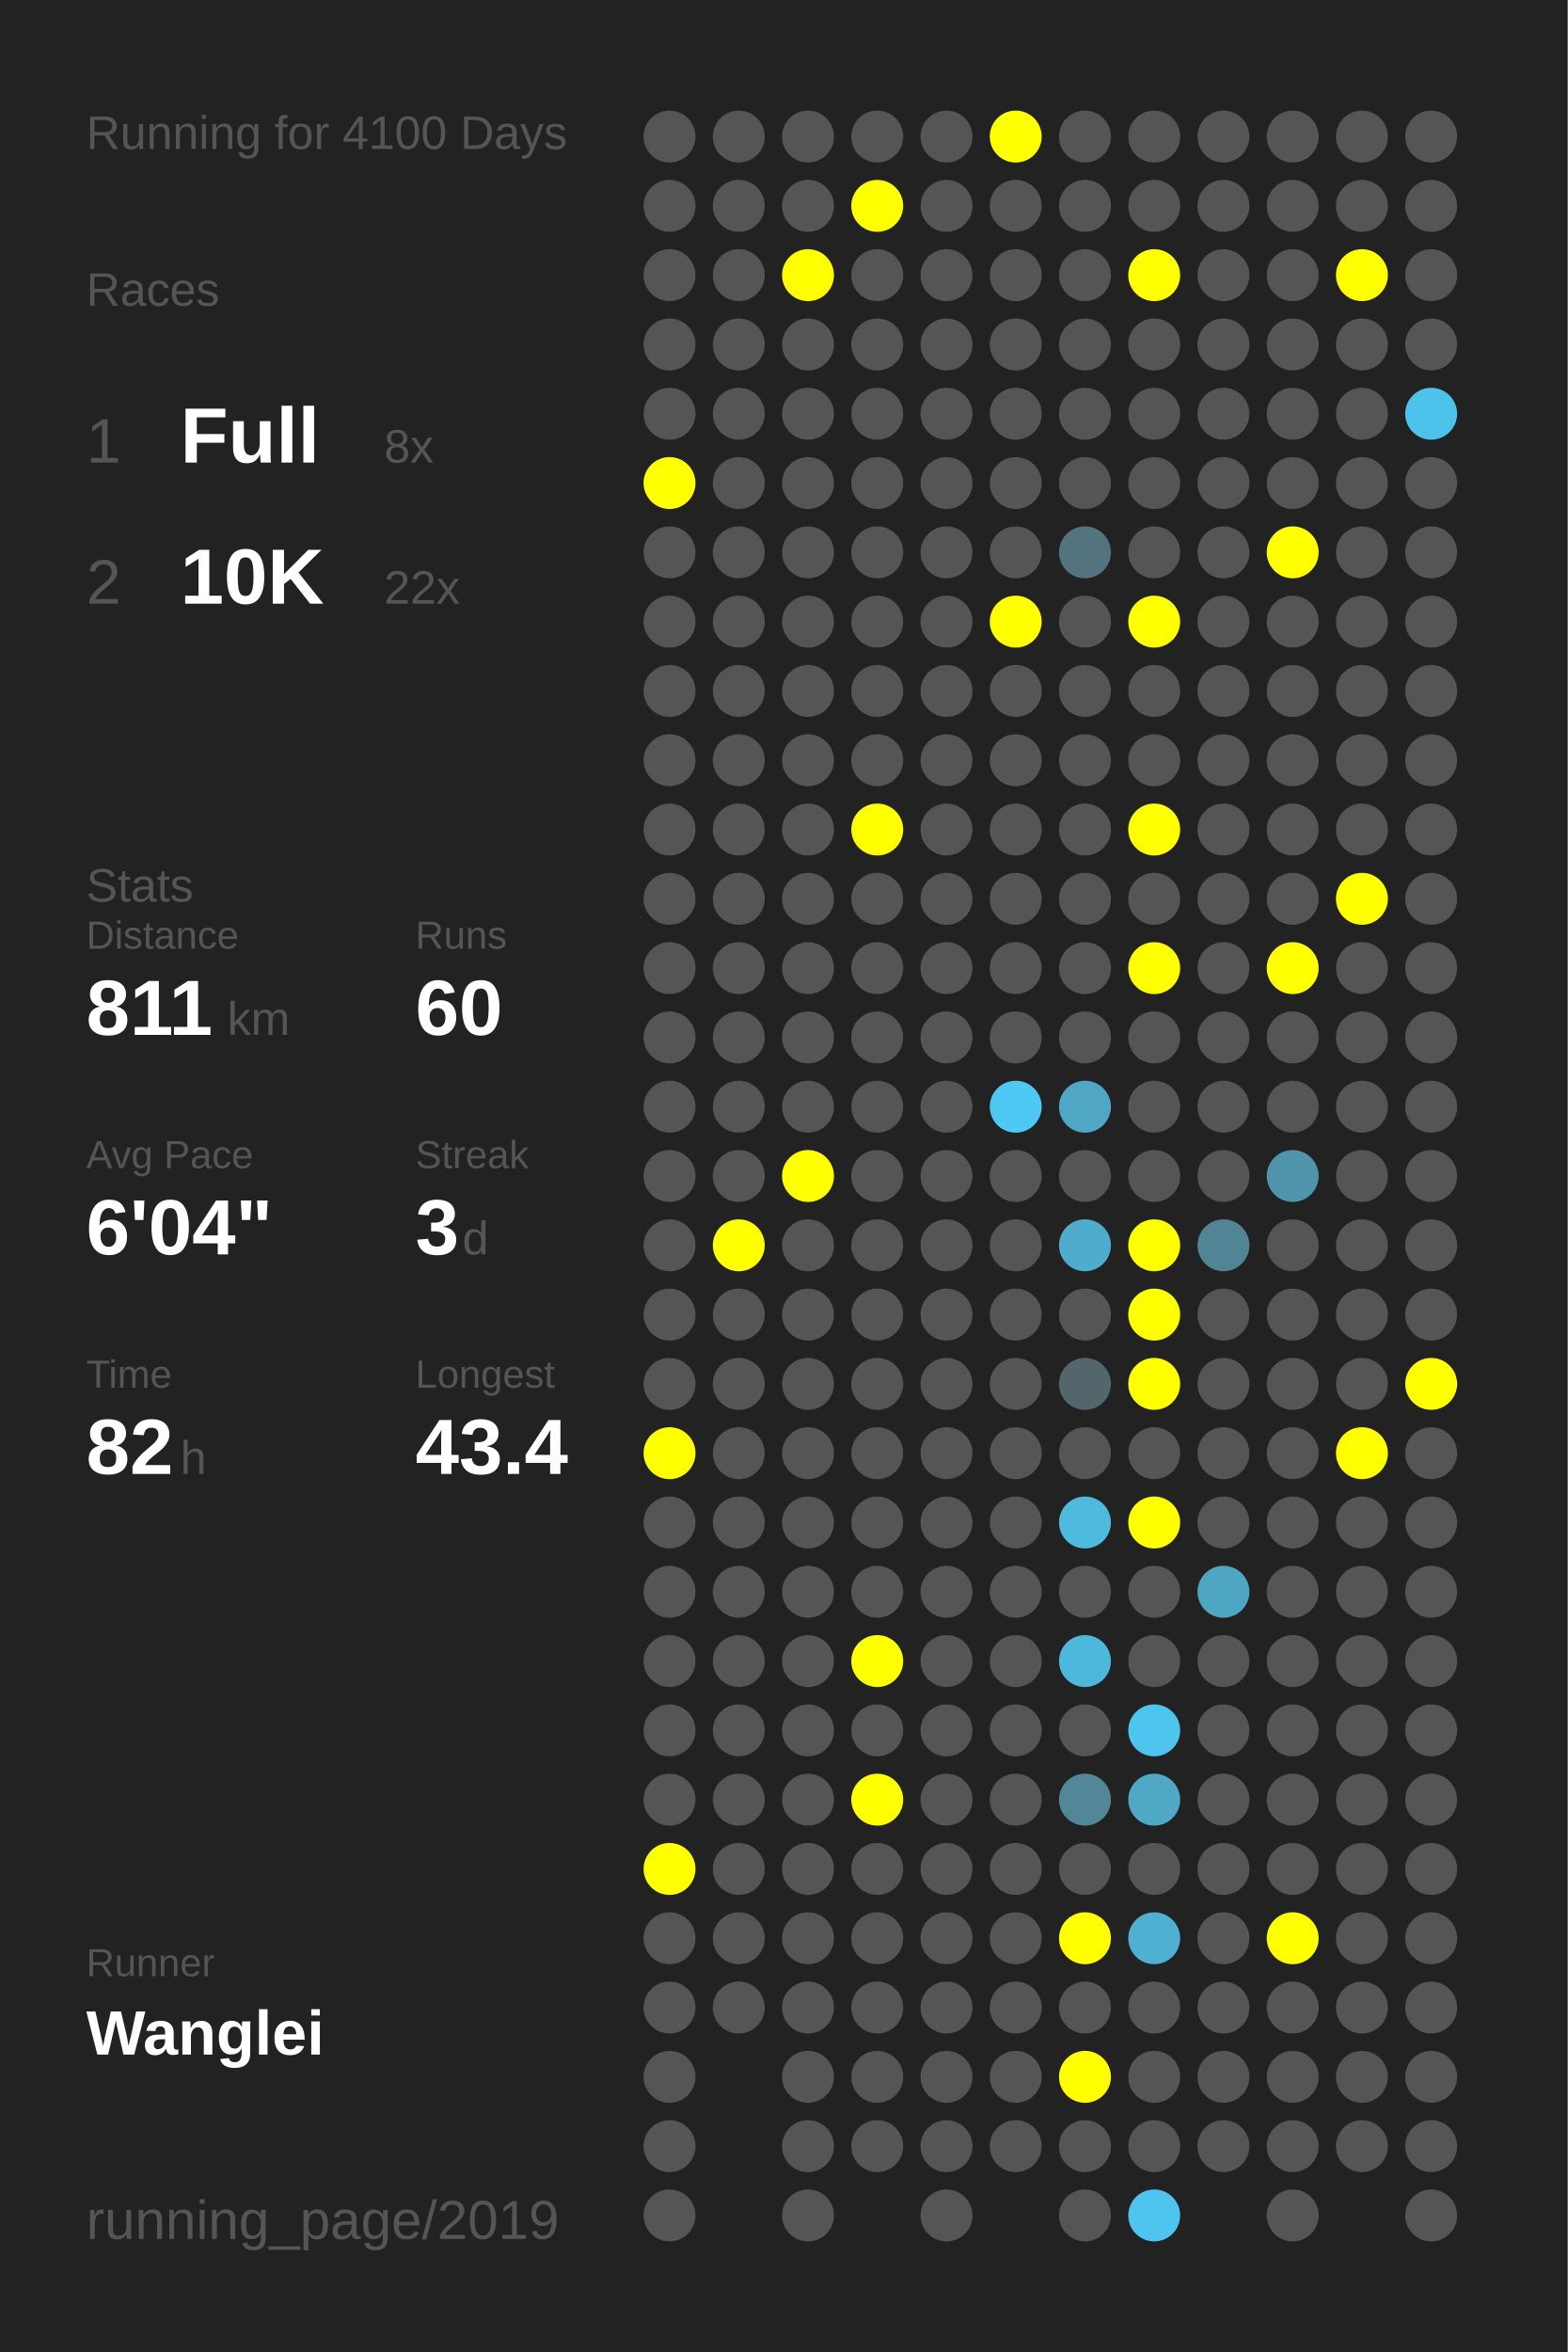
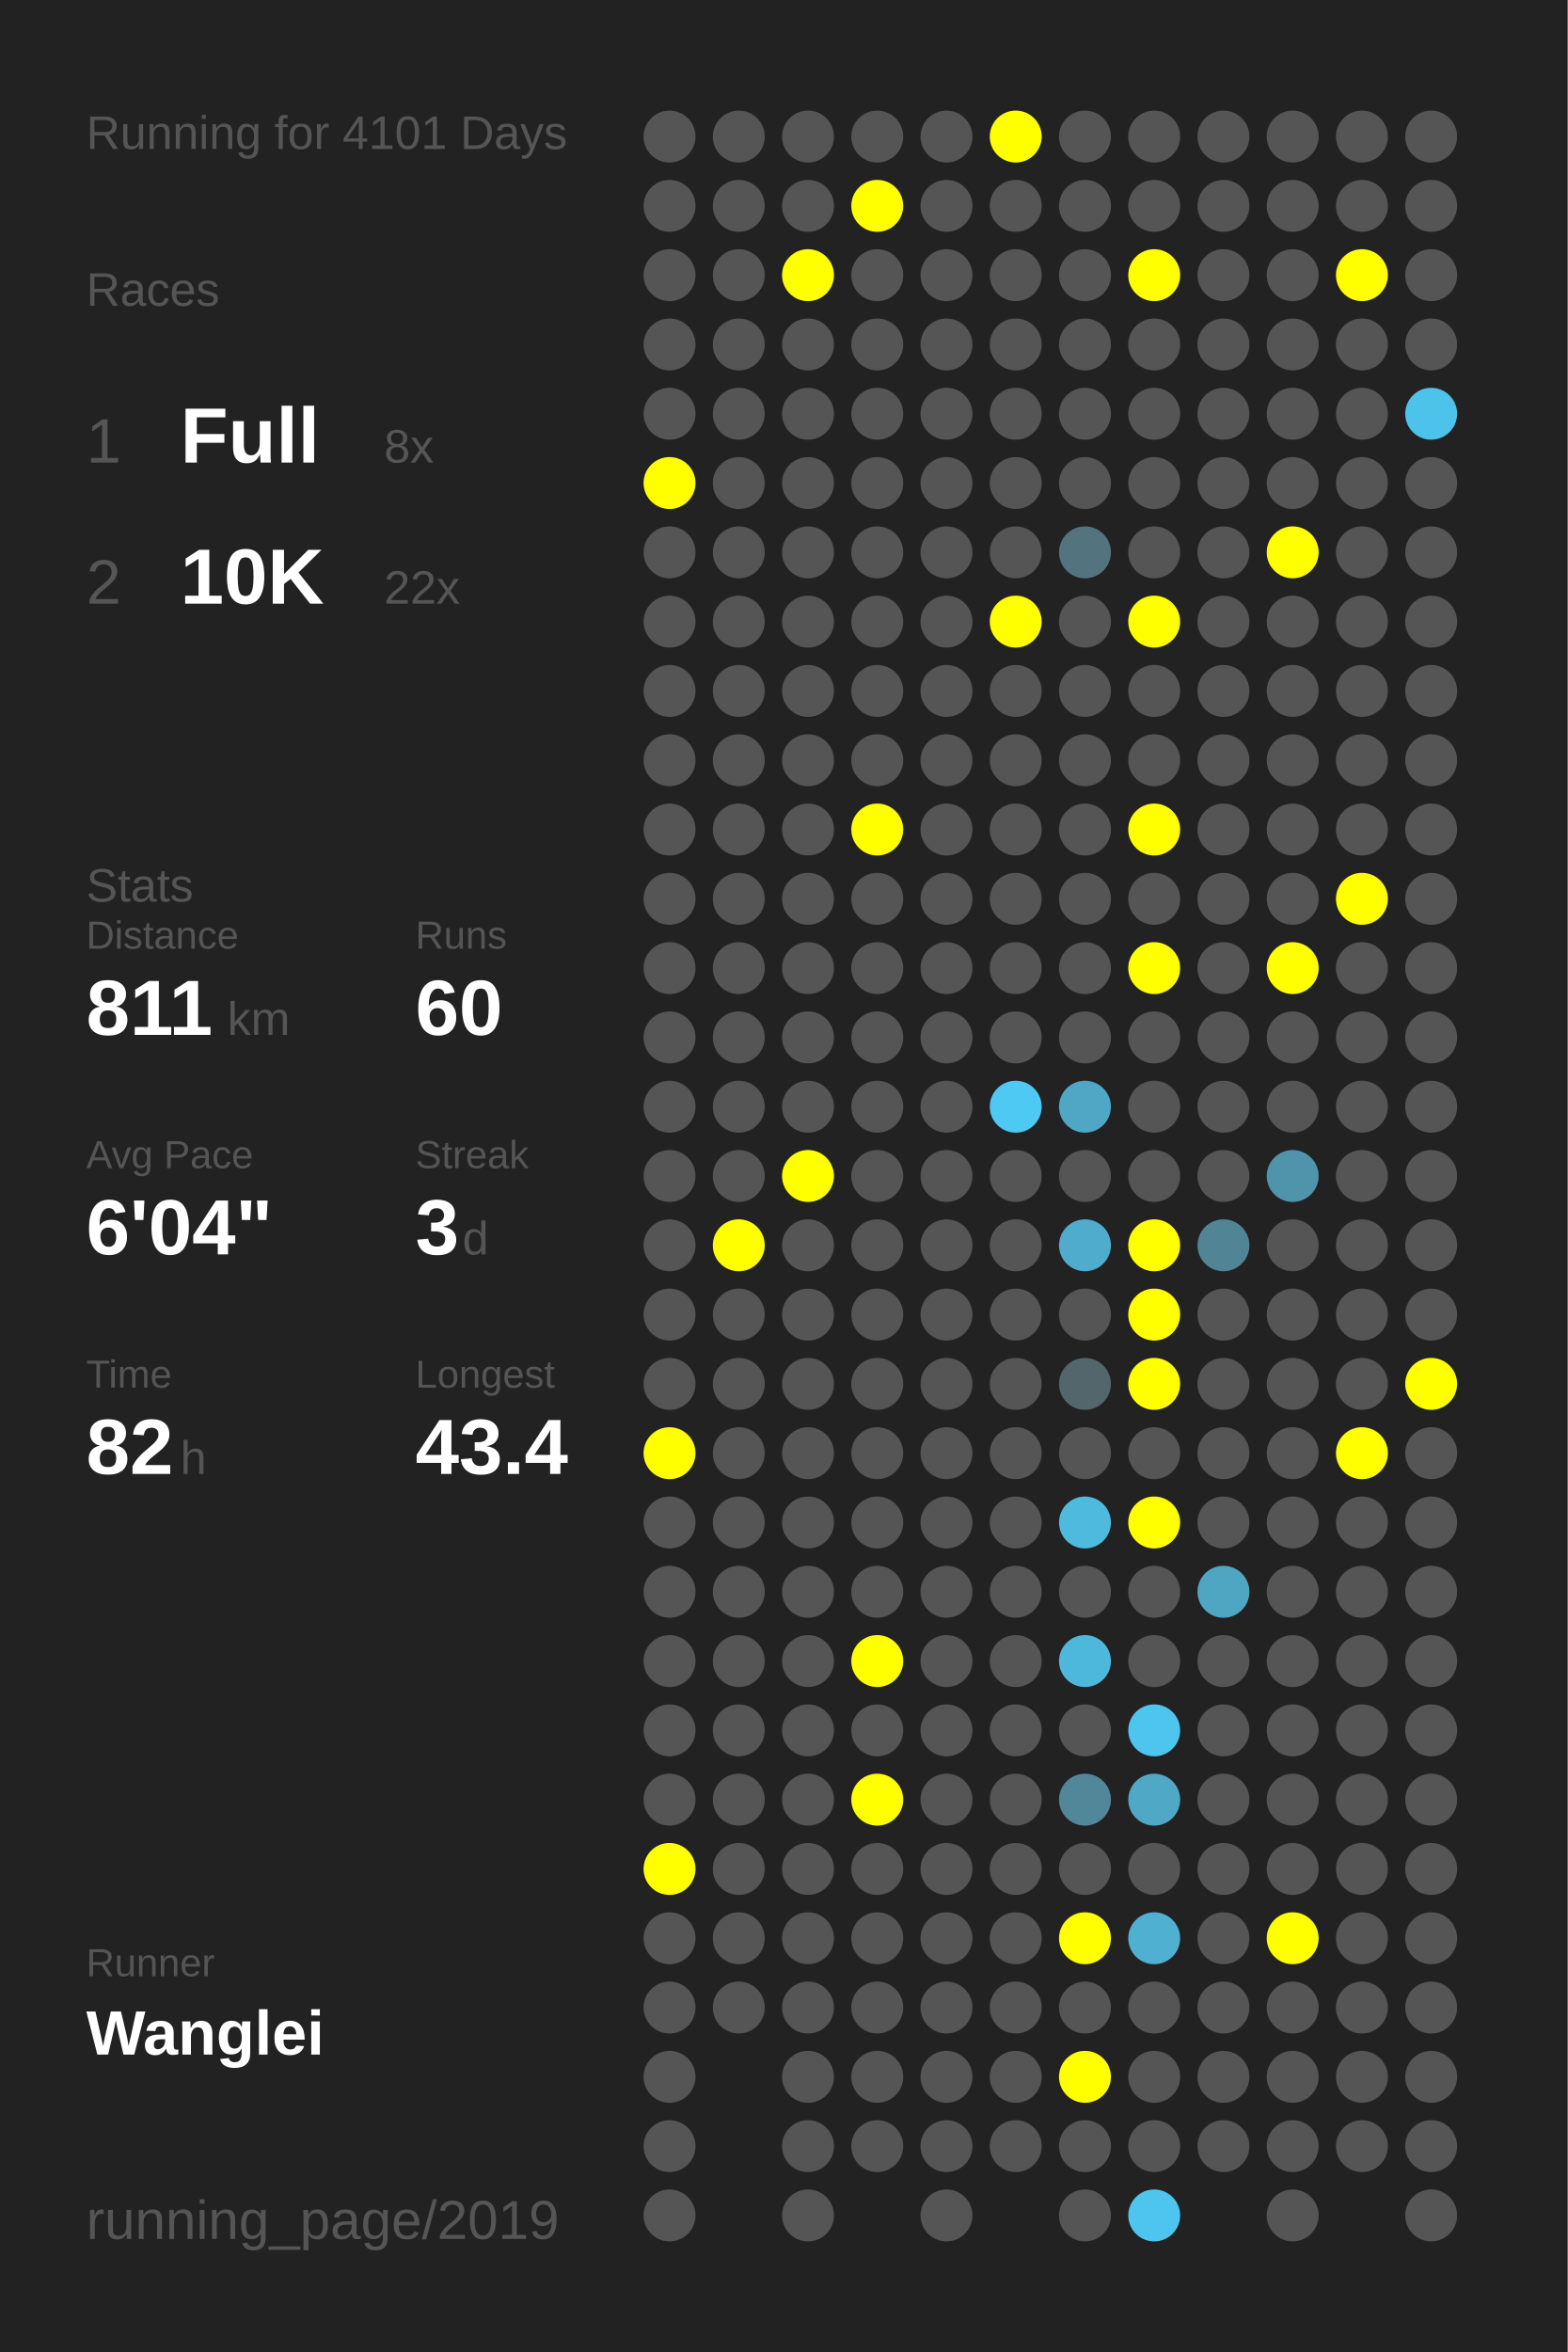
<svg xmlns="http://www.w3.org/2000/svg" baseProfile="full" height="300mm" version="1.1" viewBox="0,0,200,300" width="200mm">
  <defs />
  <rect fill="#222222" height="300" width="200" x="0" y="0" />
-   <text fill="#555555" style="font-size:6px; font-family:Arial;" x="11" y="19">Running for 4100 Days</text>
+   <text fill="#555555" style="font-size:6px; font-family:Arial;" x="11" y="19">Running for 4101 Days</text>
  <text fill="#555555" style="font-size:6px; font-family:Arial;" x="11" y="39">Races</text>
  <text fill="#555555" style="font-size:8px; font-family:Arial;" x="11" y="59">1</text>
  <text fill="#FFFFFF" style="font-size:10px; font-family:Arial; font-weight:bold;" x="23" y="59">Full</text>
  <text fill="#555555" style="font-size:6px; font-family:Arial;" x="49" y="59">8x</text>
  <text fill="#555555" style="font-size:8px; font-family:Arial;" x="11" y="77">2</text>
  <text fill="#FFFFFF" style="font-size:10px; font-family:Arial; font-weight:bold;" x="23" y="77">10K</text>
  <text fill="#555555" style="font-size:6px; font-family:Arial;" x="49" y="77">22x</text>
  <text fill="#555555" style="font-size:6px; font-family:Arial;" x="11" y="115">Stats</text>
  <text fill="#555555" style="font-size:5px; font-family:Arial;" x="11" y="121">Distance</text>
  <text fill="#FFFFFF" style="font-size:10px; font-family:Arial; font-weight:bold;" x="11" y="132">811</text>
  <text fill="#555555" style="font-size:6px; font-family:Arial;" x="29" y="132">km</text>
  <text fill="#555555" style="font-size:5px; font-family:Arial;" x="53" y="121">Runs</text>
  <text fill="#FFFFFF" style="font-size:10px; font-family:Arial; font-weight:bold;" x="53" y="132">60</text>
  <text fill="#555555" style="font-size:5px; font-family:Arial;" x="11" y="149">Avg Pace</text>
  <text fill="#FFFFFF" style="font-size:10px; font-family:Arial; font-weight:bold;" x="11" y="160">6'04"</text>
  <text fill="#555555" style="font-size:5px; font-family:Arial;" x="53" y="149">Streak</text>
  <text fill="#FFFFFF" style="font-size:10px; font-family:Arial; font-weight:bold;" x="53" y="160">3</text>
  <text fill="#555555" style="font-size:6px; font-family:Arial;" x="59" y="160">d</text>
  <text fill="#555555" style="font-size:5px; font-family:Arial;" x="11" y="177">Time</text>
  <text fill="#FFFFFF" style="font-size:10px; font-family:Arial; font-weight:bold;" x="11" y="188">82</text>
  <text fill="#555555" style="font-size:6px; font-family:Arial;" x="23" y="188">h</text>
  <text fill="#555555" style="font-size:5px; font-family:Arial;" x="53" y="177">Longest</text>
  <text fill="#FFFFFF" style="font-size:10px; font-family:Arial; font-weight:bold;" x="53" y="188">43.4</text>
  <text fill="#555555" style="font-size:5px; font-family:Arial;" x="11" y="252.065">Runner</text>
  <text fill="#FFFFFF" style="font-size:8px; font-family:Arial; font-weight:bold;" x="11" y="262.065">Wanglei</text>
  <text fill="#555555" style="font-size:7px; font-family:Arial;" x="11" y="285.581">running_page/2019</text>
  <circle cx="85.417" cy="17.419" fill="#555555" r="3.312" />
  <circle cx="85.417" cy="26.258" fill="#555555" r="3.312" />
  <circle cx="85.417" cy="35.097" fill="#555555" r="3.312" />
  <circle cx="85.417" cy="43.935" fill="#555555" r="3.312" />
  <circle cx="85.417" cy="52.774" fill="#555555" r="3.312" />
  <circle cx="85.417" cy="61.613" fill="#FFFF00" r="3.312" />
  <circle cx="85.417" cy="70.452" fill="#555555" r="3.312" />
  <circle cx="85.417" cy="79.29" fill="#555555" r="3.312" />
  <circle cx="85.417" cy="88.129" fill="#555555" r="3.312" />
  <circle cx="85.417" cy="96.968" fill="#555555" r="3.312" />
  <circle cx="85.417" cy="105.806" fill="#555555" r="3.312" />
  <circle cx="85.417" cy="114.645" fill="#555555" r="3.312" />
  <circle cx="85.417" cy="123.484" fill="#555555" r="3.312" />
  <circle cx="85.417" cy="132.323" fill="#555555" r="3.312" />
  <circle cx="85.417" cy="141.161" fill="#555555" r="3.312" />
  <circle cx="85.417" cy="150" fill="#555555" r="3.312" />
  <circle cx="85.417" cy="158.839" fill="#555555" r="3.312" />
  <circle cx="85.417" cy="167.677" fill="#555555" r="3.312" />
  <circle cx="85.417" cy="176.516" fill="#555555" r="3.312" />
  <circle cx="85.417" cy="185.355" fill="#FFFF00" r="3.312" />
  <circle cx="85.417" cy="194.194" fill="#555555" r="3.312" />
  <circle cx="85.417" cy="203.032" fill="#555555" r="3.312" />
  <circle cx="85.417" cy="211.871" fill="#555555" r="3.312" />
  <circle cx="85.417" cy="220.71" fill="#555555" r="3.312" />
  <circle cx="85.417" cy="229.548" fill="#555555" r="3.312" />
  <circle cx="85.417" cy="238.387" fill="#FFFF00" r="3.312" />
  <circle cx="85.417" cy="247.226" fill="#555555" r="3.312" />
  <circle cx="85.417" cy="256.065" fill="#555555" r="3.312" />
  <circle cx="85.417" cy="264.903" fill="#555555" r="3.312" />
  <circle cx="85.417" cy="273.742" fill="#555555" r="3.312" />
  <circle cx="85.417" cy="282.581" fill="#555555" r="3.312" />
  <circle cx="94.25" cy="17.419" fill="#555555" r="3.312" />
  <circle cx="94.25" cy="26.258" fill="#555555" r="3.312" />
  <circle cx="94.25" cy="35.097" fill="#555555" r="3.312" />
  <circle cx="94.25" cy="43.935" fill="#555555" r="3.312" />
  <circle cx="94.25" cy="52.774" fill="#555555" r="3.312" />
  <circle cx="94.25" cy="61.613" fill="#555555" r="3.312" />
  <circle cx="94.25" cy="70.452" fill="#555555" r="3.312" />
  <circle cx="94.25" cy="79.29" fill="#555555" r="3.312" />
  <circle cx="94.25" cy="88.129" fill="#555555" r="3.312" />
  <circle cx="94.25" cy="96.968" fill="#555555" r="3.312" />
  <circle cx="94.25" cy="105.806" fill="#555555" r="3.312" />
  <circle cx="94.25" cy="114.645" fill="#555555" r="3.312" />
  <circle cx="94.25" cy="123.484" fill="#555555" r="3.312" />
  <circle cx="94.25" cy="132.323" fill="#555555" r="3.312" />
  <circle cx="94.25" cy="141.161" fill="#555555" r="3.312" />
  <circle cx="94.25" cy="150" fill="#555555" r="3.312" />
  <circle cx="94.25" cy="158.839" fill="#FFFF00" r="3.312" />
  <circle cx="94.25" cy="167.677" fill="#555555" r="3.312" />
  <circle cx="94.25" cy="176.516" fill="#555555" r="3.312" />
  <circle cx="94.25" cy="185.355" fill="#555555" r="3.312" />
  <circle cx="94.25" cy="194.194" fill="#555555" r="3.312" />
  <circle cx="94.25" cy="203.032" fill="#555555" r="3.312" />
  <circle cx="94.25" cy="211.871" fill="#555555" r="3.312" />
  <circle cx="94.25" cy="220.71" fill="#555555" r="3.312" />
  <circle cx="94.25" cy="229.548" fill="#555555" r="3.312" />
  <circle cx="94.25" cy="238.387" fill="#555555" r="3.312" />
  <circle cx="94.25" cy="247.226" fill="#555555" r="3.312" />
  <circle cx="94.25" cy="256.065" fill="#555555" r="3.312" />
  <circle cx="103.083" cy="17.419" fill="#555555" r="3.312" />
  <circle cx="103.083" cy="26.258" fill="#555555" r="3.312" />
  <circle cx="103.083" cy="35.097" fill="#FFFF00" r="3.312" />
  <circle cx="103.083" cy="43.935" fill="#555555" r="3.312" />
  <circle cx="103.083" cy="52.774" fill="#555555" r="3.312" />
  <circle cx="103.083" cy="61.613" fill="#555555" r="3.312" />
  <circle cx="103.083" cy="70.452" fill="#555555" r="3.312" />
  <circle cx="103.083" cy="79.29" fill="#555555" r="3.312" />
  <circle cx="103.083" cy="88.129" fill="#555555" r="3.312" />
  <circle cx="103.083" cy="96.968" fill="#555555" r="3.312" />
  <circle cx="103.083" cy="105.806" fill="#555555" r="3.312" />
  <circle cx="103.083" cy="114.645" fill="#555555" r="3.312" />
  <circle cx="103.083" cy="123.484" fill="#555555" r="3.312" />
  <circle cx="103.083" cy="132.323" fill="#555555" r="3.312" />
  <circle cx="103.083" cy="141.161" fill="#555555" r="3.312" />
  <circle cx="103.083" cy="150" fill="#FFFF00" r="3.312" />
  <circle cx="103.083" cy="158.839" fill="#555555" r="3.312" />
  <circle cx="103.083" cy="167.677" fill="#555555" r="3.312" />
  <circle cx="103.083" cy="176.516" fill="#555555" r="3.312" />
  <circle cx="103.083" cy="185.355" fill="#555555" r="3.312" />
  <circle cx="103.083" cy="194.194" fill="#555555" r="3.312" />
  <circle cx="103.083" cy="203.032" fill="#555555" r="3.312" />
  <circle cx="103.083" cy="211.871" fill="#555555" r="3.312" />
  <circle cx="103.083" cy="220.71" fill="#555555" r="3.312" />
  <circle cx="103.083" cy="229.548" fill="#555555" r="3.312" />
  <circle cx="103.083" cy="238.387" fill="#555555" r="3.312" />
  <circle cx="103.083" cy="247.226" fill="#555555" r="3.312" />
  <circle cx="103.083" cy="256.065" fill="#555555" r="3.312" />
  <circle cx="103.083" cy="264.903" fill="#555555" r="3.312" />
  <circle cx="103.083" cy="273.742" fill="#555555" r="3.312" />
  <circle cx="103.083" cy="282.581" fill="#555555" r="3.312" />
  <circle cx="111.917" cy="17.419" fill="#555555" r="3.312" />
  <circle cx="111.917" cy="26.258" fill="#FFFF00" r="3.312" />
  <circle cx="111.917" cy="35.097" fill="#555555" r="3.312" />
  <circle cx="111.917" cy="43.935" fill="#555555" r="3.312" />
  <circle cx="111.917" cy="52.774" fill="#555555" r="3.312" />
  <circle cx="111.917" cy="61.613" fill="#555555" r="3.312" />
  <circle cx="111.917" cy="70.452" fill="#555555" r="3.312" />
  <circle cx="111.917" cy="79.29" fill="#555555" r="3.312" />
  <circle cx="111.917" cy="88.129" fill="#555555" r="3.312" />
  <circle cx="111.917" cy="96.968" fill="#555555" r="3.312" />
  <circle cx="111.917" cy="105.806" fill="#FFFF00" r="3.312" />
  <circle cx="111.917" cy="114.645" fill="#555555" r="3.312" />
  <circle cx="111.917" cy="123.484" fill="#555555" r="3.312" />
  <circle cx="111.917" cy="132.323" fill="#555555" r="3.312" />
  <circle cx="111.917" cy="141.161" fill="#555555" r="3.312" />
  <circle cx="111.917" cy="150" fill="#555555" r="3.312" />
  <circle cx="111.917" cy="158.839" fill="#555555" r="3.312" />
  <circle cx="111.917" cy="167.677" fill="#555555" r="3.312" />
  <circle cx="111.917" cy="176.516" fill="#555555" r="3.312" />
  <circle cx="111.917" cy="185.355" fill="#555555" r="3.312" />
  <circle cx="111.917" cy="194.194" fill="#555555" r="3.312" />
  <circle cx="111.917" cy="203.032" fill="#555555" r="3.312" />
  <circle cx="111.917" cy="211.871" fill="#FFFF00" r="3.312" />
  <circle cx="111.917" cy="220.71" fill="#555555" r="3.312" />
  <circle cx="111.917" cy="229.548" fill="#FFFF00" r="3.312" />
  <circle cx="111.917" cy="238.387" fill="#555555" r="3.312" />
  <circle cx="111.917" cy="247.226" fill="#555555" r="3.312" />
  <circle cx="111.917" cy="256.065" fill="#555555" r="3.312" />
  <circle cx="111.917" cy="264.903" fill="#555555" r="3.312" />
  <circle cx="111.917" cy="273.742" fill="#555555" r="3.312" />
  <circle cx="120.75" cy="17.419" fill="#555555" r="3.312" />
  <circle cx="120.75" cy="26.258" fill="#555555" r="3.312" />
  <circle cx="120.75" cy="35.097" fill="#555555" r="3.312" />
  <circle cx="120.75" cy="43.935" fill="#555555" r="3.312" />
  <circle cx="120.75" cy="52.774" fill="#555555" r="3.312" />
  <circle cx="120.75" cy="61.613" fill="#555555" r="3.312" />
  <circle cx="120.75" cy="70.452" fill="#555555" r="3.312" />
  <circle cx="120.75" cy="79.29" fill="#555555" r="3.312" />
  <circle cx="120.75" cy="88.129" fill="#555555" r="3.312" />
  <circle cx="120.75" cy="96.968" fill="#555555" r="3.312" />
  <circle cx="120.75" cy="105.806" fill="#555555" r="3.312" />
  <circle cx="120.75" cy="114.645" fill="#555555" r="3.312" />
  <circle cx="120.75" cy="123.484" fill="#555555" r="3.312" />
  <circle cx="120.75" cy="132.323" fill="#555555" r="3.312" />
  <circle cx="120.75" cy="141.161" fill="#555555" r="3.312" />
  <circle cx="120.75" cy="150" fill="#555555" r="3.312" />
  <circle cx="120.75" cy="158.839" fill="#555555" r="3.312" />
  <circle cx="120.75" cy="167.677" fill="#555555" r="3.312" />
  <circle cx="120.75" cy="176.516" fill="#555555" r="3.312" />
  <circle cx="120.75" cy="185.355" fill="#555555" r="3.312" />
  <circle cx="120.75" cy="194.194" fill="#555555" r="3.312" />
  <circle cx="120.75" cy="203.032" fill="#555555" r="3.312" />
  <circle cx="120.75" cy="211.871" fill="#555555" r="3.312" />
  <circle cx="120.75" cy="220.71" fill="#555555" r="3.312" />
  <circle cx="120.75" cy="229.548" fill="#555555" r="3.312" />
  <circle cx="120.75" cy="238.387" fill="#555555" r="3.312" />
  <circle cx="120.75" cy="247.226" fill="#555555" r="3.312" />
  <circle cx="120.75" cy="256.065" fill="#555555" r="3.312" />
  <circle cx="120.75" cy="264.903" fill="#555555" r="3.312" />
  <circle cx="120.75" cy="273.742" fill="#555555" r="3.312" />
  <circle cx="120.75" cy="282.581" fill="#555555" r="3.312" />
  <circle cx="129.583" cy="17.419" fill="#FFFF00" r="3.312" />
  <circle cx="129.583" cy="26.258" fill="#555555" r="3.312" />
  <circle cx="129.583" cy="35.097" fill="#555555" r="3.312" />
  <circle cx="129.583" cy="43.935" fill="#555555" r="3.312" />
  <circle cx="129.583" cy="52.774" fill="#555555" r="3.312" />
  <circle cx="129.583" cy="61.613" fill="#555555" r="3.312" />
  <circle cx="129.583" cy="70.452" fill="#555555" r="3.312" />
  <circle cx="129.583" cy="79.29" fill="#FFFF00" r="3.312" />
  <circle cx="129.583" cy="88.129" fill="#555555" r="3.312" />
  <circle cx="129.583" cy="96.968" fill="#555555" r="3.312" />
  <circle cx="129.583" cy="105.806" fill="#555555" r="3.312" />
  <circle cx="129.583" cy="114.645" fill="#555555" r="3.312" />
  <circle cx="129.583" cy="123.484" fill="#555555" r="3.312" />
  <circle cx="129.583" cy="132.323" fill="#555555" r="3.312" />
  <circle cx="129.583" cy="141.161" fill="#4dc9f4" r="3.312" />
  <circle cx="129.583" cy="150" fill="#555555" r="3.312" />
  <circle cx="129.583" cy="158.839" fill="#555555" r="3.312" />
  <circle cx="129.583" cy="167.677" fill="#555555" r="3.312" />
  <circle cx="129.583" cy="176.516" fill="#555555" r="3.312" />
  <circle cx="129.583" cy="185.355" fill="#555555" r="3.312" />
  <circle cx="129.583" cy="194.194" fill="#555555" r="3.312" />
  <circle cx="129.583" cy="203.032" fill="#555555" r="3.312" />
  <circle cx="129.583" cy="211.871" fill="#555555" r="3.312" />
  <circle cx="129.583" cy="220.71" fill="#555555" r="3.312" />
  <circle cx="129.583" cy="229.548" fill="#555555" r="3.312" />
  <circle cx="129.583" cy="238.387" fill="#555555" r="3.312" />
  <circle cx="129.583" cy="247.226" fill="#555555" r="3.312" />
  <circle cx="129.583" cy="256.065" fill="#555555" r="3.312" />
  <circle cx="129.583" cy="264.903" fill="#555555" r="3.312" />
  <circle cx="129.583" cy="273.742" fill="#555555" r="3.312" />
  <circle cx="138.417" cy="17.419" fill="#555555" r="3.312" />
  <circle cx="138.417" cy="26.258" fill="#555555" r="3.312" />
  <circle cx="138.417" cy="35.097" fill="#555555" r="3.312" />
  <circle cx="138.417" cy="43.935" fill="#555555" r="3.312" />
  <circle cx="138.417" cy="52.774" fill="#555555" r="3.312" />
  <circle cx="138.417" cy="61.613" fill="#555555" r="3.312" />
  <circle cx="138.417" cy="70.452" fill="#53747f" r="3.312" />
  <circle cx="138.417" cy="79.29" fill="#555555" r="3.312" />
  <circle cx="138.417" cy="88.129" fill="#555555" r="3.312" />
  <circle cx="138.417" cy="96.968" fill="#555555" r="3.312" />
  <circle cx="138.417" cy="105.806" fill="#555555" r="3.312" />
  <circle cx="138.417" cy="114.645" fill="#555555" r="3.312" />
  <circle cx="138.417" cy="123.484" fill="#555555" r="3.312" />
  <circle cx="138.417" cy="132.323" fill="#555555" r="3.312" />
  <circle cx="138.417" cy="141.161" fill="#4fa7c5" r="3.312" />
  <circle cx="138.417" cy="150" fill="#555555" r="3.312" />
  <circle cx="138.417" cy="158.839" fill="#4faccc" r="3.312" />
  <circle cx="138.417" cy="167.677" fill="#555555" r="3.312" />
  <circle cx="138.417" cy="176.516" fill="#53666c" r="3.312" />
  <circle cx="138.417" cy="185.355" fill="#555555" r="3.312" />
  <circle cx="138.417" cy="194.194" fill="#4ebade" r="3.312" />
  <circle cx="138.417" cy="203.032" fill="#555555" r="3.312" />
  <circle cx="138.417" cy="211.871" fill="#4eb8dc" r="3.312" />
  <circle cx="138.417" cy="220.71" fill="#555555" r="3.312" />
  <circle cx="138.417" cy="229.548" fill="#518799" r="3.312" />
  <circle cx="138.417" cy="238.387" fill="#555555" r="3.312" />
  <circle cx="138.417" cy="247.226" fill="#FFFF00" r="3.312" />
  <circle cx="138.417" cy="256.065" fill="#555555" r="3.312" />
  <circle cx="138.417" cy="264.903" fill="#FFFF00" r="3.312" />
  <circle cx="138.417" cy="273.742" fill="#555555" r="3.312" />
  <circle cx="138.417" cy="282.581" fill="#555555" r="3.312" />
  <circle cx="147.25" cy="17.419" fill="#555555" r="3.312" />
  <circle cx="147.25" cy="26.258" fill="#555555" r="3.312" />
  <circle cx="147.25" cy="35.097" fill="#FFFF00" r="3.312" />
  <circle cx="147.25" cy="43.935" fill="#555555" r="3.312" />
  <circle cx="147.25" cy="52.774" fill="#555555" r="3.312" />
  <circle cx="147.25" cy="61.613" fill="#555555" r="3.312" />
  <circle cx="147.25" cy="70.452" fill="#555555" r="3.312" />
  <circle cx="147.25" cy="79.29" fill="#FFFF00" r="3.312" />
  <circle cx="147.25" cy="88.129" fill="#555555" r="3.312" />
  <circle cx="147.25" cy="96.968" fill="#555555" r="3.312" />
  <circle cx="147.25" cy="105.806" fill="#FFFF00" r="3.312" />
  <circle cx="147.25" cy="114.645" fill="#555555" r="3.312" />
  <circle cx="147.25" cy="123.484" fill="#FFFF00" r="3.312" />
  <circle cx="147.25" cy="132.323" fill="#555555" r="3.312" />
  <circle cx="147.25" cy="141.161" fill="#555555" r="3.312" />
  <circle cx="147.25" cy="150" fill="#555555" r="3.312" />
  <circle cx="147.25" cy="158.839" fill="#FFFF00" r="3.312" />
  <circle cx="147.25" cy="167.677" fill="#FFFF00" r="3.312" />
  <circle cx="147.25" cy="176.516" fill="#FFFF00" r="3.312" />
  <circle cx="147.25" cy="185.355" fill="#555555" r="3.312" />
  <circle cx="147.25" cy="194.194" fill="#FFFF00" r="3.312" />
  <circle cx="147.25" cy="203.032" fill="#555555" r="3.312" />
  <circle cx="147.25" cy="211.871" fill="#555555" r="3.312" />
  <circle cx="147.25" cy="220.71" fill="#4dc5ee" r="3.312" />
  <circle cx="147.25" cy="229.548" fill="#4fa8c6" r="3.312" />
  <circle cx="147.25" cy="238.387" fill="#555555" r="3.312" />
  <circle cx="147.25" cy="247.226" fill="#4fb0d1" r="3.312" />
  <circle cx="147.25" cy="256.065" fill="#555555" r="3.312" />
  <circle cx="147.25" cy="264.903" fill="#555555" r="3.312" />
  <circle cx="147.25" cy="273.742" fill="#555555" r="3.312" />
  <circle cx="147.25" cy="282.581" fill="#4dc5ee" r="3.312" />
  <circle cx="156.083" cy="17.419" fill="#555555" r="3.312" />
  <circle cx="156.083" cy="26.258" fill="#555555" r="3.312" />
  <circle cx="156.083" cy="35.097" fill="#555555" r="3.312" />
  <circle cx="156.083" cy="43.935" fill="#555555" r="3.312" />
  <circle cx="156.083" cy="52.774" fill="#555555" r="3.312" />
  <circle cx="156.083" cy="61.613" fill="#555555" r="3.312" />
  <circle cx="156.083" cy="70.452" fill="#555555" r="3.312" />
  <circle cx="156.083" cy="79.29" fill="#555555" r="3.312" />
  <circle cx="156.083" cy="88.129" fill="#555555" r="3.312" />
  <circle cx="156.083" cy="96.968" fill="#555555" r="3.312" />
  <circle cx="156.083" cy="105.806" fill="#555555" r="3.312" />
  <circle cx="156.083" cy="114.645" fill="#555555" r="3.312" />
  <circle cx="156.083" cy="123.484" fill="#555555" r="3.312" />
  <circle cx="156.083" cy="132.323" fill="#555555" r="3.312" />
  <circle cx="156.083" cy="141.161" fill="#555555" r="3.312" />
  <circle cx="156.083" cy="150" fill="#555555" r="3.312" />
  <circle cx="156.083" cy="158.839" fill="#518495" r="3.312" />
  <circle cx="156.083" cy="167.677" fill="#555555" r="3.312" />
  <circle cx="156.083" cy="176.516" fill="#555555" r="3.312" />
  <circle cx="156.083" cy="185.355" fill="#555555" r="3.312" />
  <circle cx="156.083" cy="194.194" fill="#555555" r="3.312" />
  <circle cx="156.083" cy="203.032" fill="#4fa6c3" r="3.312" />
  <circle cx="156.083" cy="211.871" fill="#555555" r="3.312" />
  <circle cx="156.083" cy="220.71" fill="#555555" r="3.312" />
  <circle cx="156.083" cy="229.548" fill="#555555" r="3.312" />
  <circle cx="156.083" cy="238.387" fill="#555555" r="3.312" />
  <circle cx="156.083" cy="247.226" fill="#555555" r="3.312" />
  <circle cx="156.083" cy="256.065" fill="#555555" r="3.312" />
  <circle cx="156.083" cy="264.903" fill="#555555" r="3.312" />
  <circle cx="156.083" cy="273.742" fill="#555555" r="3.312" />
  <circle cx="164.917" cy="17.419" fill="#555555" r="3.312" />
  <circle cx="164.917" cy="26.258" fill="#555555" r="3.312" />
  <circle cx="164.917" cy="35.097" fill="#555555" r="3.312" />
  <circle cx="164.917" cy="43.935" fill="#555555" r="3.312" />
  <circle cx="164.917" cy="52.774" fill="#555555" r="3.312" />
  <circle cx="164.917" cy="61.613" fill="#555555" r="3.312" />
  <circle cx="164.917" cy="70.452" fill="#FFFF00" r="3.312" />
  <circle cx="164.917" cy="79.29" fill="#555555" r="3.312" />
  <circle cx="164.917" cy="88.129" fill="#555555" r="3.312" />
  <circle cx="164.917" cy="96.968" fill="#555555" r="3.312" />
  <circle cx="164.917" cy="105.806" fill="#555555" r="3.312" />
  <circle cx="164.917" cy="114.645" fill="#555555" r="3.312" />
  <circle cx="164.917" cy="123.484" fill="#FFFF00" r="3.312" />
  <circle cx="164.917" cy="132.323" fill="#555555" r="3.312" />
  <circle cx="164.917" cy="141.161" fill="#555555" r="3.312" />
  <circle cx="164.917" cy="150" fill="#5094ab" r="3.312" />
  <circle cx="164.917" cy="158.839" fill="#555555" r="3.312" />
  <circle cx="164.917" cy="167.677" fill="#555555" r="3.312" />
  <circle cx="164.917" cy="176.516" fill="#555555" r="3.312" />
  <circle cx="164.917" cy="185.355" fill="#555555" r="3.312" />
  <circle cx="164.917" cy="194.194" fill="#555555" r="3.312" />
  <circle cx="164.917" cy="203.032" fill="#555555" r="3.312" />
  <circle cx="164.917" cy="211.871" fill="#555555" r="3.312" />
  <circle cx="164.917" cy="220.71" fill="#555555" r="3.312" />
  <circle cx="164.917" cy="229.548" fill="#555555" r="3.312" />
  <circle cx="164.917" cy="238.387" fill="#555555" r="3.312" />
  <circle cx="164.917" cy="247.226" fill="#FFFF00" r="3.312" />
  <circle cx="164.917" cy="256.065" fill="#555555" r="3.312" />
  <circle cx="164.917" cy="264.903" fill="#555555" r="3.312" />
  <circle cx="164.917" cy="273.742" fill="#555555" r="3.312" />
  <circle cx="164.917" cy="282.581" fill="#555555" r="3.312" />
  <circle cx="173.75" cy="17.419" fill="#555555" r="3.312" />
  <circle cx="173.75" cy="26.258" fill="#555555" r="3.312" />
  <circle cx="173.75" cy="35.097" fill="#FFFF00" r="3.312" />
  <circle cx="173.75" cy="43.935" fill="#555555" r="3.312" />
  <circle cx="173.75" cy="52.774" fill="#555555" r="3.312" />
  <circle cx="173.75" cy="61.613" fill="#555555" r="3.312" />
  <circle cx="173.75" cy="70.452" fill="#555555" r="3.312" />
  <circle cx="173.75" cy="79.29" fill="#555555" r="3.312" />
  <circle cx="173.75" cy="88.129" fill="#555555" r="3.312" />
  <circle cx="173.75" cy="96.968" fill="#555555" r="3.312" />
  <circle cx="173.75" cy="105.806" fill="#555555" r="3.312" />
  <circle cx="173.75" cy="114.645" fill="#FFFF00" r="3.312" />
  <circle cx="173.75" cy="123.484" fill="#555555" r="3.312" />
  <circle cx="173.75" cy="132.323" fill="#555555" r="3.312" />
  <circle cx="173.75" cy="141.161" fill="#555555" r="3.312" />
  <circle cx="173.75" cy="150" fill="#555555" r="3.312" />
  <circle cx="173.75" cy="158.839" fill="#555555" r="3.312" />
  <circle cx="173.75" cy="167.677" fill="#555555" r="3.312" />
  <circle cx="173.75" cy="176.516" fill="#555555" r="3.312" />
  <circle cx="173.75" cy="185.355" fill="#FFFF00" r="3.312" />
  <circle cx="173.75" cy="194.194" fill="#555555" r="3.312" />
  <circle cx="173.75" cy="203.032" fill="#555555" r="3.312" />
  <circle cx="173.75" cy="211.871" fill="#555555" r="3.312" />
  <circle cx="173.75" cy="220.71" fill="#555555" r="3.312" />
  <circle cx="173.75" cy="229.548" fill="#555555" r="3.312" />
  <circle cx="173.75" cy="238.387" fill="#555555" r="3.312" />
  <circle cx="173.75" cy="247.226" fill="#555555" r="3.312" />
  <circle cx="173.75" cy="256.065" fill="#555555" r="3.312" />
  <circle cx="173.75" cy="264.903" fill="#555555" r="3.312" />
  <circle cx="173.75" cy="273.742" fill="#555555" r="3.312" />
  <circle cx="182.583" cy="17.419" fill="#555555" r="3.312" />
  <circle cx="182.583" cy="26.258" fill="#555555" r="3.312" />
  <circle cx="182.583" cy="35.097" fill="#555555" r="3.312" />
  <circle cx="182.583" cy="43.935" fill="#555555" r="3.312" />
  <circle cx="182.583" cy="52.774" fill="#4dc2ea" r="3.312" />
  <circle cx="182.583" cy="61.613" fill="#555555" r="3.312" />
  <circle cx="182.583" cy="70.452" fill="#555555" r="3.312" />
  <circle cx="182.583" cy="79.29" fill="#555555" r="3.312" />
  <circle cx="182.583" cy="88.129" fill="#555555" r="3.312" />
  <circle cx="182.583" cy="96.968" fill="#555555" r="3.312" />
  <circle cx="182.583" cy="105.806" fill="#555555" r="3.312" />
  <circle cx="182.583" cy="114.645" fill="#555555" r="3.312" />
  <circle cx="182.583" cy="123.484" fill="#555555" r="3.312" />
  <circle cx="182.583" cy="132.323" fill="#555555" r="3.312" />
  <circle cx="182.583" cy="141.161" fill="#555555" r="3.312" />
  <circle cx="182.583" cy="150" fill="#555555" r="3.312" />
  <circle cx="182.583" cy="158.839" fill="#555555" r="3.312" />
  <circle cx="182.583" cy="167.677" fill="#555555" r="3.312" />
  <circle cx="182.583" cy="176.516" fill="#FFFF00" r="3.312" />
  <circle cx="182.583" cy="185.355" fill="#555555" r="3.312" />
  <circle cx="182.583" cy="194.194" fill="#555555" r="3.312" />
  <circle cx="182.583" cy="203.032" fill="#555555" r="3.312" />
  <circle cx="182.583" cy="211.871" fill="#555555" r="3.312" />
  <circle cx="182.583" cy="220.71" fill="#555555" r="3.312" />
  <circle cx="182.583" cy="229.548" fill="#555555" r="3.312" />
  <circle cx="182.583" cy="238.387" fill="#555555" r="3.312" />
  <circle cx="182.583" cy="247.226" fill="#555555" r="3.312" />
  <circle cx="182.583" cy="256.065" fill="#555555" r="3.312" />
  <circle cx="182.583" cy="264.903" fill="#555555" r="3.312" />
  <circle cx="182.583" cy="273.742" fill="#555555" r="3.312" />
  <circle cx="182.583" cy="282.581" fill="#555555" r="3.312" />
</svg>
